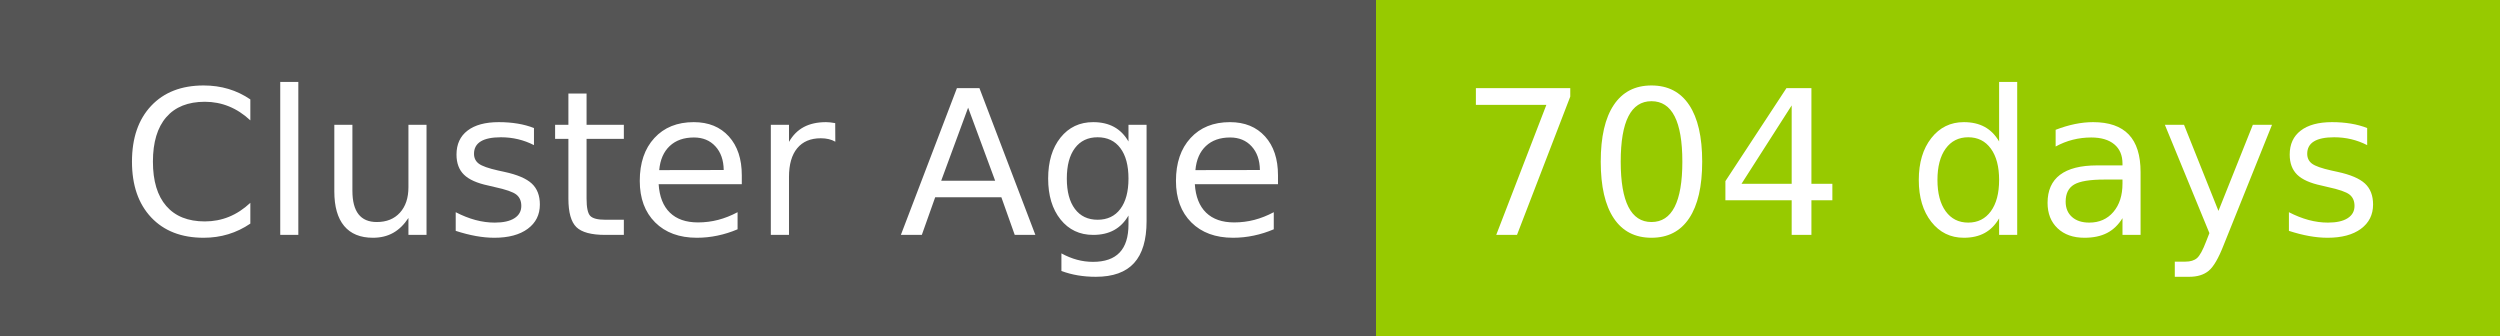
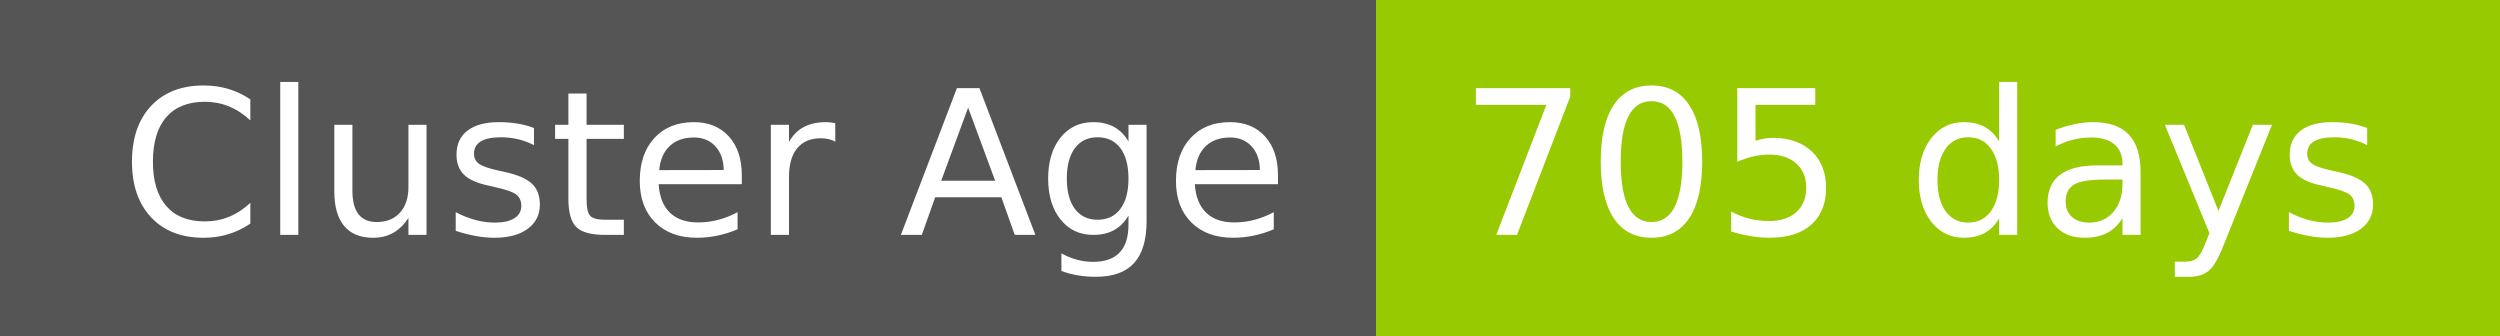
- <svg xmlns="http://www.w3.org/2000/svg" width="149" height="20" role="img" aria-label="Cluster Age: 704 days">
+ <svg xmlns="http://www.w3.org/2000/svg" width="149" height="20" role="img" aria-label="Cluster Age: 705 days">
  <g shape-rendering="crispEdges">
    <rect width="82" height="20" fill="#555" />
    <rect x="82" width="67" height="20" fill="#97ca00" />
  </g>
  <g fill="#fff" text-anchor="middle" font-family="Verdana,Geneva,DejaVu Sans,sans-serif" text-rendering="geometricPrecision" font-size="120">
    <text x="420" y="140" transform="scale(.1)" fill="#fff" textLength="694">Cluster Age</text>
-     <text x="1145" y="140" transform="scale(.1)" fill="#fff" textLength="551">704 days</text>
+     <text x="1145" y="140" transform="scale(.1)" fill="#fff" textLength="551">705 days</text>
  </g>
</svg>
